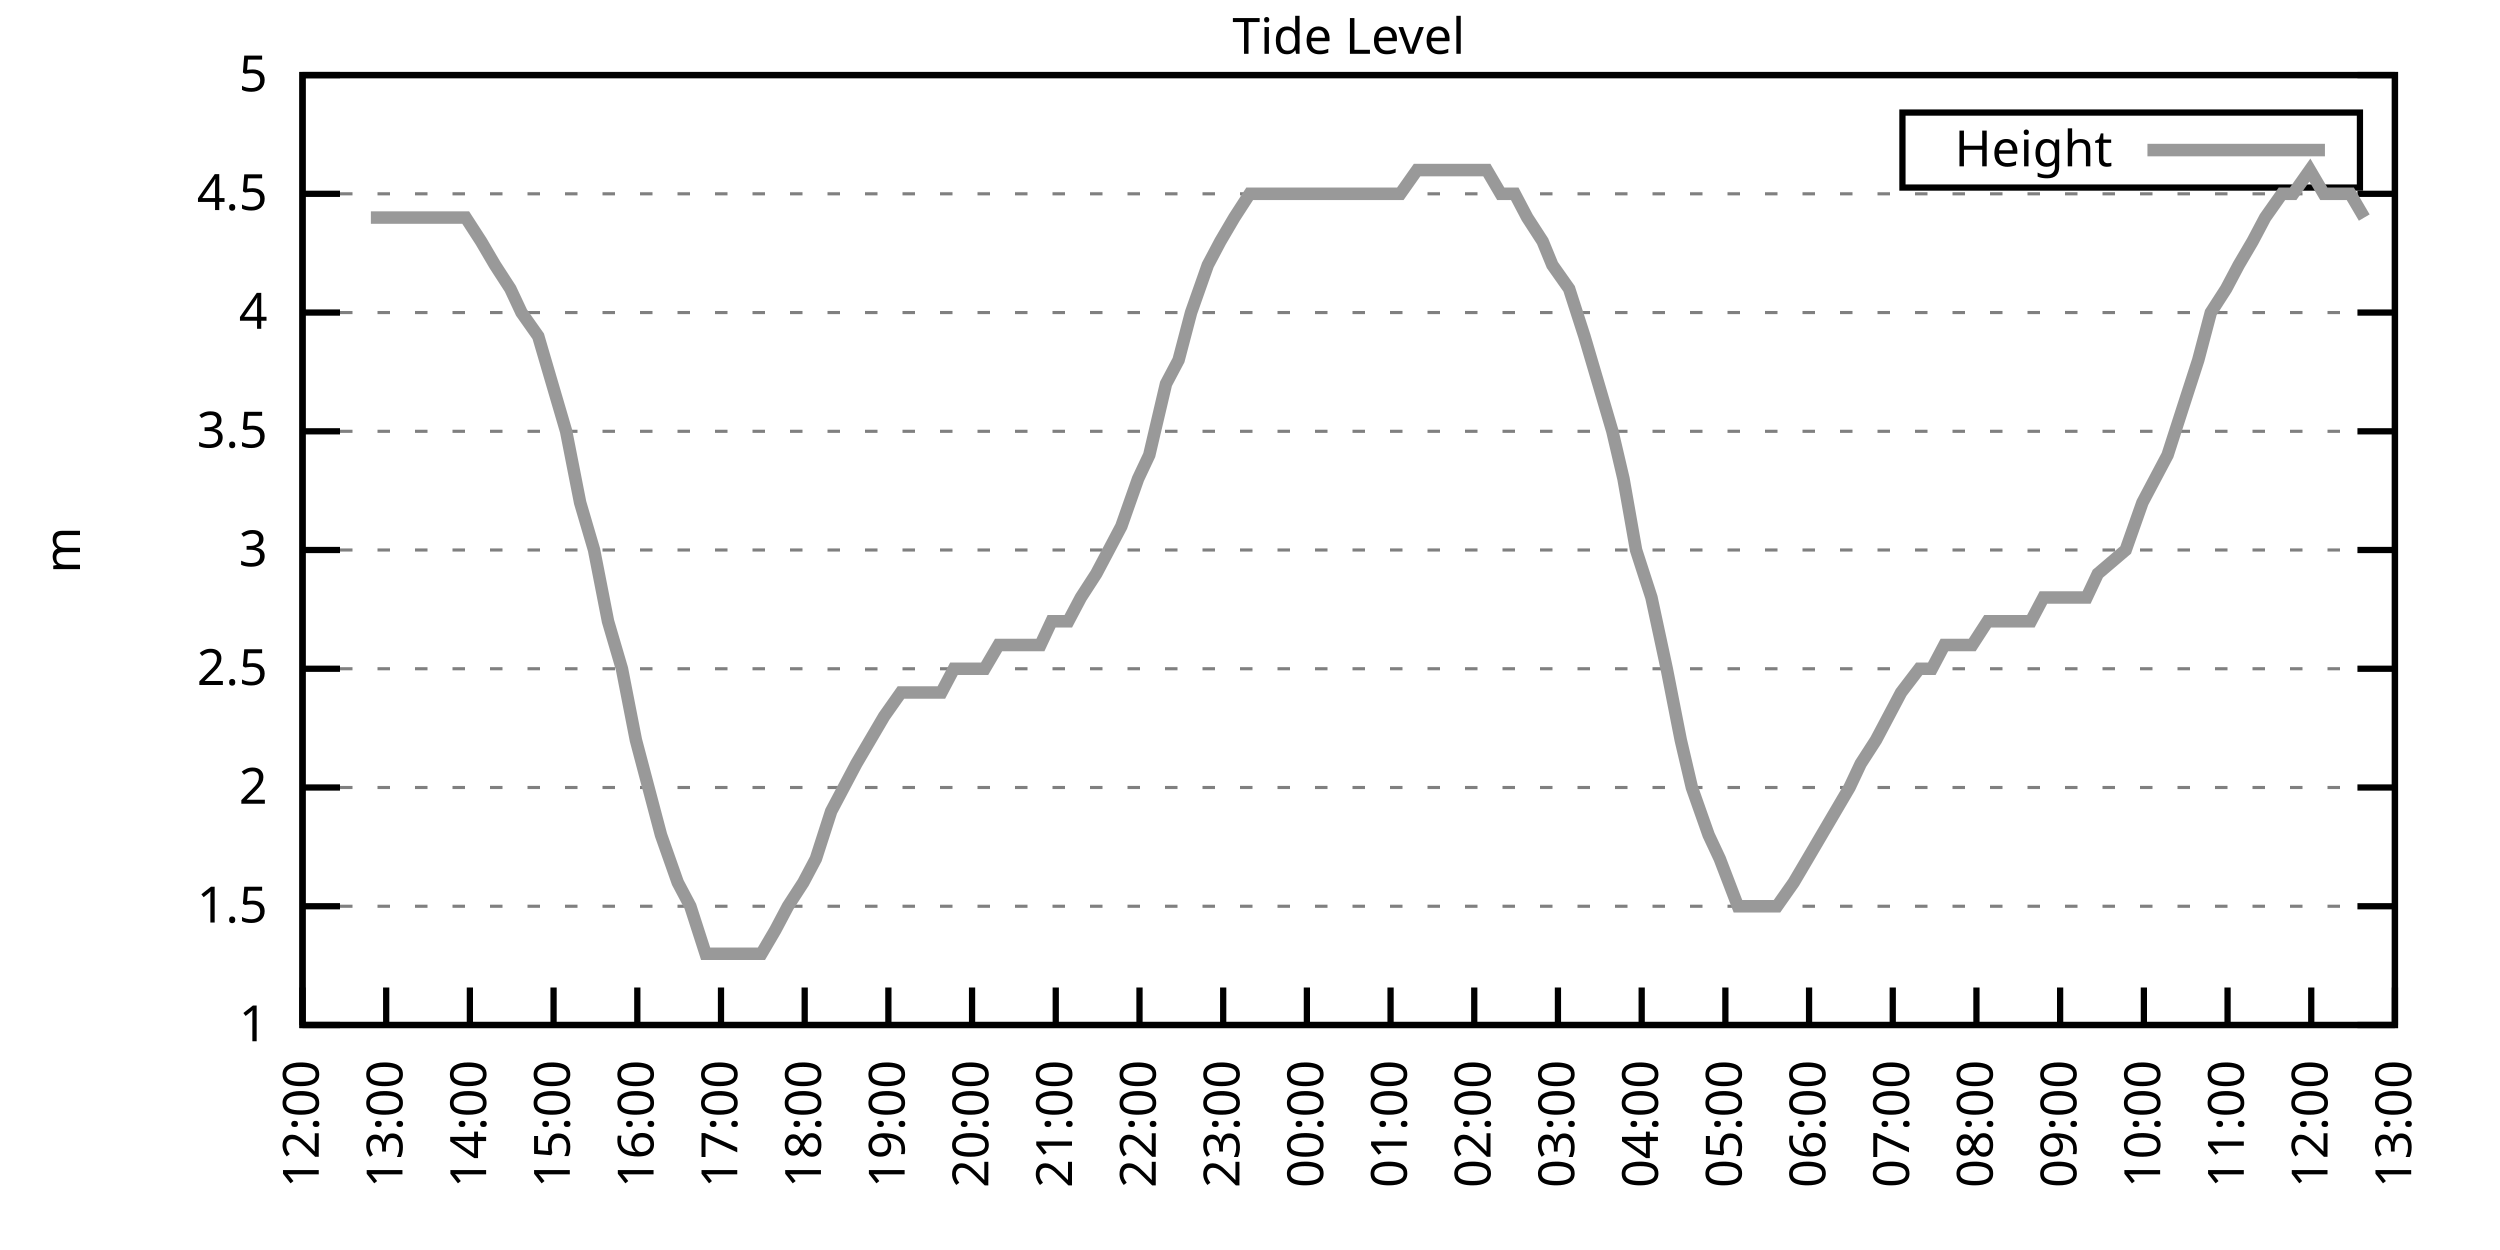
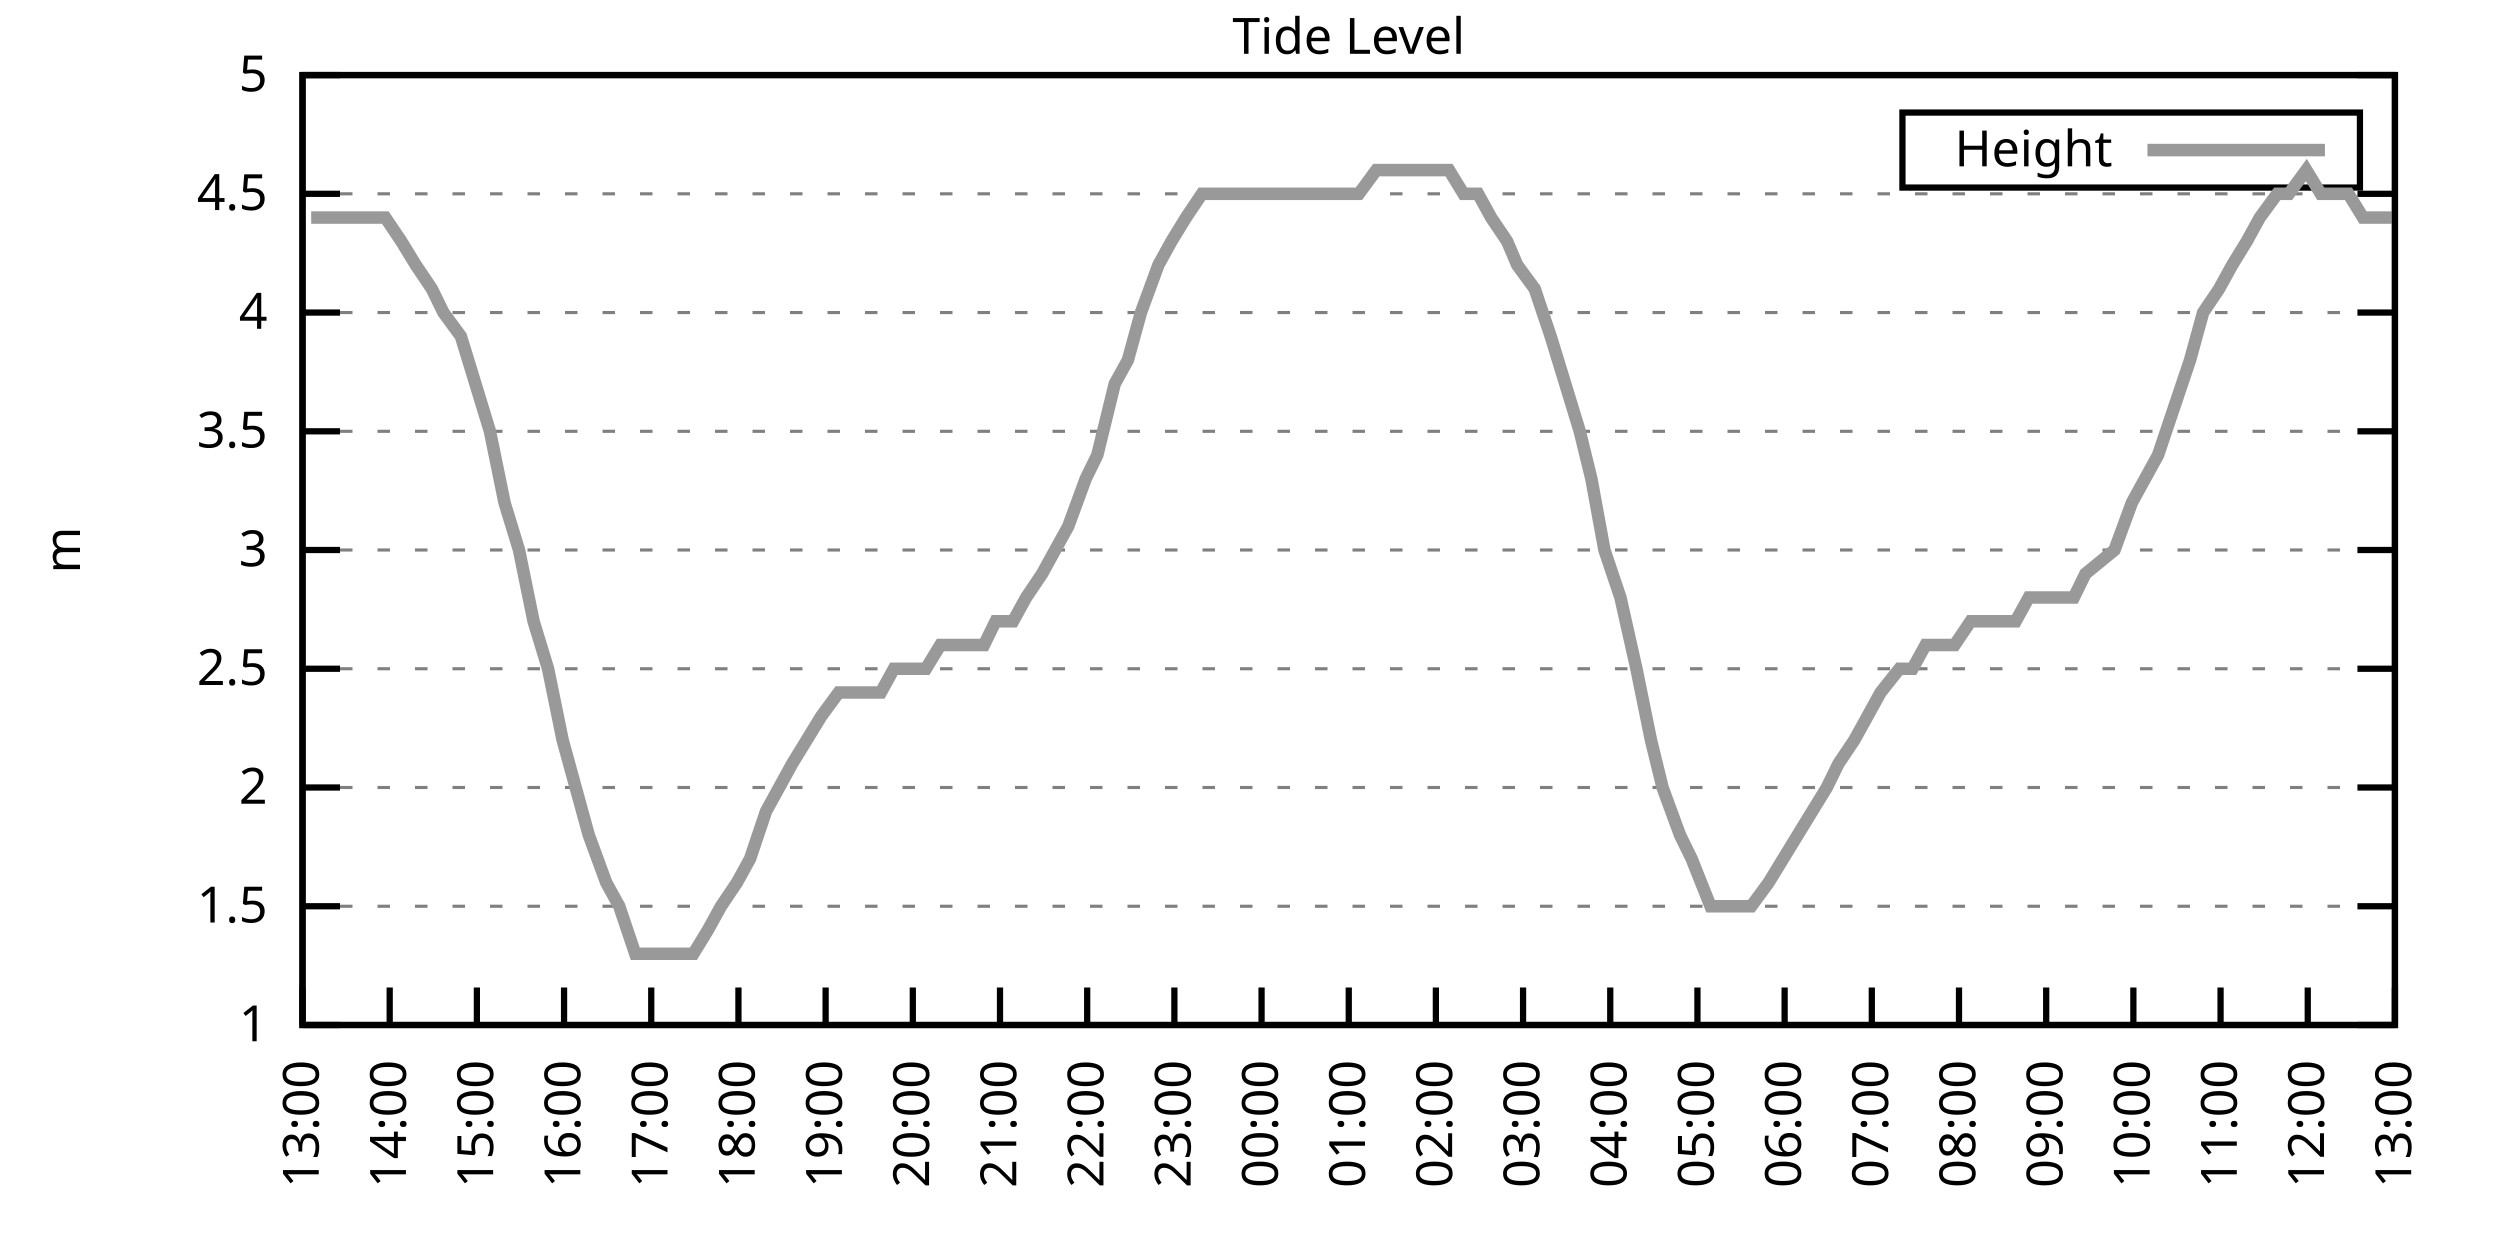
<svg xmlns="http://www.w3.org/2000/svg" xmlns:xlink="http://www.w3.org/1999/xlink" width="400" height="200" viewBox="0 0 400 200">
  <g id="gnuplot_canvas">
    <rect x="0" y="0" width="400" height="200" fill="none" />
    <defs>
      <circle id="gpDot" r="0.5" stroke-width="0.5" stroke="currentColor" />
      <path id="gpPt0" stroke-width="0.333" stroke="currentColor" d="M-1,0 h2 M0,-1 v2" />
      <path id="gpPt1" stroke-width="0.333" stroke="currentColor" d="M-1,-1 L1,1 M1,-1 L-1,1" />
      <path id="gpPt2" stroke-width="0.333" stroke="currentColor" d="M-1,0 L1,0 M0,-1 L0,1 M-1,-1 L1,1 M-1,1 L1,-1" />
      <rect id="gpPt3" stroke-width="0.333" stroke="currentColor" x="-1" y="-1" width="2" height="2" />
      <rect id="gpPt4" stroke-width="0.333" stroke="currentColor" fill="currentColor" x="-1" y="-1" width="2" height="2" />
      <circle id="gpPt5" stroke-width="0.333" stroke="currentColor" cx="0" cy="0" r="1" />
      <use xlink:href="#gpPt5" id="gpPt6" fill="currentColor" stroke="none" />
      <path id="gpPt7" stroke-width="0.333" stroke="currentColor" d="M0,-1.33 L-1.33,0.67 L1.33,0.67 z" />
      <use xlink:href="#gpPt7" id="gpPt8" fill="currentColor" stroke="none" />
      <use xlink:href="#gpPt7" id="gpPt9" stroke="currentColor" transform="rotate(180)" />
      <use xlink:href="#gpPt9" id="gpPt10" fill="currentColor" stroke="none" />
      <use xlink:href="#gpPt3" id="gpPt11" stroke="currentColor" transform="rotate(45)" />
      <use xlink:href="#gpPt11" id="gpPt12" fill="currentColor" stroke="none" />
      <path id="gpPt13" stroke-width="0.333" stroke="currentColor" d="M0,1.330 L1.265,0.411 L0.782,-1.067 L-0.782,-1.076 L-1.265,0.411 z" />
      <use xlink:href="#gpPt13" id="gpPt14" fill="currentColor" stroke="none" />
      <filter id="textbox" filterUnits="objectBoundingBox" x="0" y="0" height="1" width="1">
        <feFlood flood-color="white" flood-opacity="1" result="bgnd" />
        <feComposite in="SourceGraphic" in2="bgnd" operator="atop" />
      </filter>
      <filter id="greybox" filterUnits="objectBoundingBox" x="0" y="0" height="1" width="1">
        <feFlood flood-color="lightgrey" flood-opacity="1" result="grey" />
        <feComposite in="SourceGraphic" in2="grey" operator="atop" />
      </filter>
    </defs>
    <g fill="none" color="white" stroke="currentColor" stroke-width="1.00" stroke-linecap="butt" stroke-linejoin="miter">
</g>
    <g fill="none" color="black" stroke="currentColor" stroke-width="1.00" stroke-linecap="butt" stroke-linejoin="miter">
      <g stroke="none" shape-rendering="crispEdges">
        <polygon fill="rgb(255, 255, 255)" points="48.40,164.00 383.18,164.00 383.18,12.02 48.40,12.02 " />
      </g>
    </g>
    <g fill="none" color="black" stroke="currentColor" stroke-width="1.00" stroke-linecap="butt" stroke-linejoin="miter">
</g>
    <g fill="none" color="black" stroke="black" stroke-width="0.50" stroke-linecap="butt" stroke-linejoin="miter">
</g>
    <g fill="none" color="gray" stroke="currentColor" stroke-width="0.50" stroke-linecap="butt" stroke-linejoin="miter">
      <path stroke="gray" stroke-dasharray="2,4" class="gridline" d="M48.40,164.00 L383.19,164.00  " />
    </g>
    <g fill="none" color="gray" stroke="gray" stroke-width="1.00" stroke-linecap="butt" stroke-linejoin="miter">
</g>
    <g fill="none" color="black" stroke="currentColor" stroke-width="1.00" stroke-linecap="butt" stroke-linejoin="miter">
      <path stroke="black" d="M48.40,164.00 L54.40,164.00 M383.19,164.00 L377.19,164.00  " />
      <g transform="translate(42.80,166.60)" stroke="none" fill="black" font-family="Sans" font-size="8.00" text-anchor="end">
        <text>
          <tspan font-family="Sans"> 1</tspan>
        </text>
      </g>
    </g>
    <g fill="none" color="black" stroke="currentColor" stroke-width="1.00" stroke-linecap="butt" stroke-linejoin="miter">
</g>
    <g fill="none" color="black" stroke="black" stroke-width="0.50" stroke-linecap="butt" stroke-linejoin="miter">
</g>
    <g fill="none" color="gray" stroke="currentColor" stroke-width="0.50" stroke-linecap="butt" stroke-linejoin="miter">
      <path stroke="gray" stroke-dasharray="2,4" class="gridline" d="M48.40,145.00 L383.19,145.00  " />
    </g>
    <g fill="none" color="gray" stroke="gray" stroke-width="1.00" stroke-linecap="butt" stroke-linejoin="miter">
</g>
    <g fill="none" color="black" stroke="currentColor" stroke-width="1.00" stroke-linecap="butt" stroke-linejoin="miter">
      <path stroke="black" d="M48.40,145.00 L54.40,145.00 M383.19,145.00 L377.19,145.00  " />
      <g transform="translate(42.80,147.60)" stroke="none" fill="black" font-family="Sans" font-size="8.00" text-anchor="end">
        <text>
          <tspan font-family="Sans"> 1.5</tspan>
        </text>
      </g>
    </g>
    <g fill="none" color="black" stroke="currentColor" stroke-width="1.00" stroke-linecap="butt" stroke-linejoin="miter">
</g>
    <g fill="none" color="black" stroke="black" stroke-width="0.50" stroke-linecap="butt" stroke-linejoin="miter">
</g>
    <g fill="none" color="gray" stroke="currentColor" stroke-width="0.50" stroke-linecap="butt" stroke-linejoin="miter">
      <path stroke="gray" stroke-dasharray="2,4" class="gridline" d="M48.40,126.00 L383.19,126.00  " />
    </g>
    <g fill="none" color="gray" stroke="gray" stroke-width="1.00" stroke-linecap="butt" stroke-linejoin="miter">
</g>
    <g fill="none" color="black" stroke="currentColor" stroke-width="1.00" stroke-linecap="butt" stroke-linejoin="miter">
      <path stroke="black" d="M48.40,126.00 L54.40,126.00 M383.19,126.00 L377.19,126.00  " />
      <g transform="translate(42.80,128.60)" stroke="none" fill="black" font-family="Sans" font-size="8.00" text-anchor="end">
        <text>
          <tspan font-family="Sans"> 2</tspan>
        </text>
      </g>
    </g>
    <g fill="none" color="black" stroke="currentColor" stroke-width="1.00" stroke-linecap="butt" stroke-linejoin="miter">
</g>
    <g fill="none" color="black" stroke="black" stroke-width="0.50" stroke-linecap="butt" stroke-linejoin="miter">
</g>
    <g fill="none" color="gray" stroke="currentColor" stroke-width="0.50" stroke-linecap="butt" stroke-linejoin="miter">
      <path stroke="gray" stroke-dasharray="2,4" class="gridline" d="M48.40,107.00 L383.19,107.00  " />
    </g>
    <g fill="none" color="gray" stroke="gray" stroke-width="1.00" stroke-linecap="butt" stroke-linejoin="miter">
</g>
    <g fill="none" color="black" stroke="currentColor" stroke-width="1.00" stroke-linecap="butt" stroke-linejoin="miter">
      <path stroke="black" d="M48.40,107.00 L54.40,107.00 M383.19,107.00 L377.19,107.00  " />
      <g transform="translate(42.80,109.60)" stroke="none" fill="black" font-family="Sans" font-size="8.00" text-anchor="end">
        <text>
          <tspan font-family="Sans"> 2.5</tspan>
        </text>
      </g>
    </g>
    <g fill="none" color="black" stroke="currentColor" stroke-width="1.00" stroke-linecap="butt" stroke-linejoin="miter">
</g>
    <g fill="none" color="black" stroke="black" stroke-width="0.50" stroke-linecap="butt" stroke-linejoin="miter">
</g>
    <g fill="none" color="gray" stroke="currentColor" stroke-width="0.50" stroke-linecap="butt" stroke-linejoin="miter">
      <path stroke="gray" stroke-dasharray="2,4" class="gridline" d="M48.40,88.00 L383.19,88.00  " />
    </g>
    <g fill="none" color="gray" stroke="gray" stroke-width="1.00" stroke-linecap="butt" stroke-linejoin="miter">
</g>
    <g fill="none" color="black" stroke="currentColor" stroke-width="1.00" stroke-linecap="butt" stroke-linejoin="miter">
      <path stroke="black" d="M48.40,88.00 L54.40,88.00 M383.19,88.00 L377.19,88.00  " />
      <g transform="translate(42.80,90.60)" stroke="none" fill="black" font-family="Sans" font-size="8.00" text-anchor="end">
        <text>
          <tspan font-family="Sans"> 3</tspan>
        </text>
      </g>
    </g>
    <g fill="none" color="black" stroke="currentColor" stroke-width="1.00" stroke-linecap="butt" stroke-linejoin="miter">
</g>
    <g fill="none" color="black" stroke="black" stroke-width="0.50" stroke-linecap="butt" stroke-linejoin="miter">
</g>
    <g fill="none" color="gray" stroke="currentColor" stroke-width="0.50" stroke-linecap="butt" stroke-linejoin="miter">
      <path stroke="gray" stroke-dasharray="2,4" class="gridline" d="M48.40,69.01 L383.19,69.01  " />
    </g>
    <g fill="none" color="gray" stroke="gray" stroke-width="1.00" stroke-linecap="butt" stroke-linejoin="miter">
</g>
    <g fill="none" color="black" stroke="currentColor" stroke-width="1.00" stroke-linecap="butt" stroke-linejoin="miter">
      <path stroke="black" d="M48.40,69.01 L54.40,69.01 M383.19,69.01 L377.19,69.01  " />
      <g transform="translate(42.80,71.61)" stroke="none" fill="black" font-family="Sans" font-size="8.00" text-anchor="end">
        <text>
          <tspan font-family="Sans"> 3.5</tspan>
        </text>
      </g>
    </g>
    <g fill="none" color="black" stroke="currentColor" stroke-width="1.00" stroke-linecap="butt" stroke-linejoin="miter">
</g>
    <g fill="none" color="black" stroke="black" stroke-width="0.50" stroke-linecap="butt" stroke-linejoin="miter">
</g>
    <g fill="none" color="gray" stroke="currentColor" stroke-width="0.50" stroke-linecap="butt" stroke-linejoin="miter">
      <path stroke="gray" stroke-dasharray="2,4" class="gridline" d="M48.40,50.01 L383.19,50.01  " />
    </g>
    <g fill="none" color="gray" stroke="gray" stroke-width="1.00" stroke-linecap="butt" stroke-linejoin="miter">
</g>
    <g fill="none" color="black" stroke="currentColor" stroke-width="1.00" stroke-linecap="butt" stroke-linejoin="miter">
      <path stroke="black" d="M48.40,50.01 L54.40,50.01 M383.19,50.01 L377.19,50.01  " />
      <g transform="translate(42.80,52.61)" stroke="none" fill="black" font-family="Sans" font-size="8.00" text-anchor="end">
        <text>
          <tspan font-family="Sans"> 4</tspan>
        </text>
      </g>
    </g>
    <g fill="none" color="black" stroke="currentColor" stroke-width="1.00" stroke-linecap="butt" stroke-linejoin="miter">
</g>
    <g fill="none" color="black" stroke="black" stroke-width="0.50" stroke-linecap="butt" stroke-linejoin="miter">
</g>
    <g fill="none" color="gray" stroke="currentColor" stroke-width="0.50" stroke-linecap="butt" stroke-linejoin="miter">
      <path stroke="gray" stroke-dasharray="2,4" class="gridline" d="M48.40,31.01 L383.19,31.01  " />
    </g>
    <g fill="none" color="gray" stroke="gray" stroke-width="1.00" stroke-linecap="butt" stroke-linejoin="miter">
</g>
    <g fill="none" color="black" stroke="currentColor" stroke-width="1.00" stroke-linecap="butt" stroke-linejoin="miter">
      <path stroke="black" d="M48.40,31.01 L54.40,31.01 M383.19,31.01 L377.19,31.01  " />
      <g transform="translate(42.80,33.61)" stroke="none" fill="black" font-family="Sans" font-size="8.00" text-anchor="end">
        <text>
          <tspan font-family="Sans"> 4.5</tspan>
        </text>
      </g>
    </g>
    <g fill="none" color="black" stroke="currentColor" stroke-width="1.00" stroke-linecap="butt" stroke-linejoin="miter">
</g>
    <g fill="none" color="black" stroke="black" stroke-width="0.50" stroke-linecap="butt" stroke-linejoin="miter">
</g>
    <g fill="none" color="gray" stroke="currentColor" stroke-width="0.50" stroke-linecap="butt" stroke-linejoin="miter">
      <path stroke="gray" stroke-dasharray="2,4" class="gridline" d="M48.40,12.01 L383.19,12.01  " />
    </g>
    <g fill="none" color="gray" stroke="gray" stroke-width="1.00" stroke-linecap="butt" stroke-linejoin="miter">
</g>
    <g fill="none" color="black" stroke="currentColor" stroke-width="1.00" stroke-linecap="butt" stroke-linejoin="miter">
      <path stroke="black" d="M48.40,12.01 L54.40,12.01 M383.19,12.01 L377.19,12.01  " />
      <g transform="translate(42.80,14.61)" stroke="none" fill="black" font-family="Sans" font-size="8.00" text-anchor="end">
        <text>
          <tspan font-family="Sans"> 5</tspan>
        </text>
      </g>
    </g>
    <g fill="none" color="black" stroke="currentColor" stroke-width="1.00" stroke-linecap="butt" stroke-linejoin="miter">
      <path stroke="black" d="M48.40,164.00 L48.40,158.00  " />
      <g transform="translate(51.00,169.60) rotate(270.00)" stroke="none" fill="black" font-family="Sans" font-size="8.00" text-anchor="end">
        <text>
-           <tspan font-family="Sans">12:00</tspan>
-         </text>
-       </g>
-     </g>
-     <g fill="none" color="black" stroke="currentColor" stroke-width="1.00" stroke-linecap="butt" stroke-linejoin="miter">
-       <path stroke="black" d="M61.79,164.00 L61.79,158.00  " />
-       <g transform="translate(64.39,169.60) rotate(270.00)" stroke="none" fill="black" font-family="Sans" font-size="8.00" text-anchor="end">
-         <text>
          <tspan font-family="Sans">13:00</tspan>
        </text>
      </g>
    </g>
    <g fill="none" color="black" stroke="currentColor" stroke-width="1.00" stroke-linecap="butt" stroke-linejoin="miter">
-       <path stroke="black" d="M75.18,164.00 L75.18,158.00  " />
-       <g transform="translate(77.78,169.60) rotate(270.00)" stroke="none" fill="black" font-family="Sans" font-size="8.00" text-anchor="end">
+       <path stroke="black" d="M62.35,164.00 L62.35,158.00  " />
+       <g transform="translate(64.95,169.60) rotate(270.00)" stroke="none" fill="black" font-family="Sans" font-size="8.00" text-anchor="end">
        <text>
          <tspan font-family="Sans">14:00</tspan>
        </text>
      </g>
    </g>
    <g fill="none" color="black" stroke="currentColor" stroke-width="1.00" stroke-linecap="butt" stroke-linejoin="miter">
-       <path stroke="black" d="M88.57,164.00 L88.57,158.00  " />
-       <g transform="translate(91.17,169.60) rotate(270.00)" stroke="none" fill="black" font-family="Sans" font-size="8.00" text-anchor="end">
+       <path stroke="black" d="M76.30,164.00 L76.30,158.00  " />
+       <g transform="translate(78.90,169.60) rotate(270.00)" stroke="none" fill="black" font-family="Sans" font-size="8.00" text-anchor="end">
        <text>
          <tspan font-family="Sans">15:00</tspan>
        </text>
      </g>
    </g>
    <g fill="none" color="black" stroke="currentColor" stroke-width="1.00" stroke-linecap="butt" stroke-linejoin="miter">
-       <path stroke="black" d="M101.97,164.00 L101.97,158.00  " />
-       <g transform="translate(104.57,169.60) rotate(270.00)" stroke="none" fill="black" font-family="Sans" font-size="8.00" text-anchor="end">
+       <path stroke="black" d="M90.25,164.00 L90.25,158.00  " />
+       <g transform="translate(92.85,169.60) rotate(270.00)" stroke="none" fill="black" font-family="Sans" font-size="8.00" text-anchor="end">
        <text>
          <tspan font-family="Sans">16:00</tspan>
        </text>
      </g>
    </g>
    <g fill="none" color="black" stroke="currentColor" stroke-width="1.00" stroke-linecap="butt" stroke-linejoin="miter">
-       <path stroke="black" d="M115.36,164.00 L115.36,158.00  " />
-       <g transform="translate(117.96,169.60) rotate(270.00)" stroke="none" fill="black" font-family="Sans" font-size="8.00" text-anchor="end">
+       <path stroke="black" d="M104.20,164.00 L104.20,158.00  " />
+       <g transform="translate(106.80,169.60) rotate(270.00)" stroke="none" fill="black" font-family="Sans" font-size="8.00" text-anchor="end">
        <text>
          <tspan font-family="Sans">17:00</tspan>
        </text>
      </g>
    </g>
    <g fill="none" color="black" stroke="currentColor" stroke-width="1.00" stroke-linecap="butt" stroke-linejoin="miter">
-       <path stroke="black" d="M128.75,164.00 L128.75,158.00  " />
-       <g transform="translate(131.35,169.60) rotate(270.00)" stroke="none" fill="black" font-family="Sans" font-size="8.00" text-anchor="end">
+       <path stroke="black" d="M118.15,164.00 L118.15,158.00  " />
+       <g transform="translate(120.75,169.60) rotate(270.00)" stroke="none" fill="black" font-family="Sans" font-size="8.00" text-anchor="end">
        <text>
          <tspan font-family="Sans">18:00</tspan>
        </text>
      </g>
    </g>
    <g fill="none" color="black" stroke="currentColor" stroke-width="1.00" stroke-linecap="butt" stroke-linejoin="miter">
-       <path stroke="black" d="M142.14,164.00 L142.14,158.00  " />
-       <g transform="translate(144.74,169.60) rotate(270.00)" stroke="none" fill="black" font-family="Sans" font-size="8.00" text-anchor="end">
+       <path stroke="black" d="M132.10,164.00 L132.10,158.00  " />
+       <g transform="translate(134.70,169.60) rotate(270.00)" stroke="none" fill="black" font-family="Sans" font-size="8.00" text-anchor="end">
        <text>
          <tspan font-family="Sans">19:00</tspan>
        </text>
      </g>
    </g>
    <g fill="none" color="black" stroke="currentColor" stroke-width="1.00" stroke-linecap="butt" stroke-linejoin="miter">
-       <path stroke="black" d="M155.53,164.00 L155.53,158.00  " />
-       <g transform="translate(158.13,169.60) rotate(270.00)" stroke="none" fill="black" font-family="Sans" font-size="8.00" text-anchor="end">
+       <path stroke="black" d="M146.05,164.00 L146.05,158.00  " />
+       <g transform="translate(148.65,169.60) rotate(270.00)" stroke="none" fill="black" font-family="Sans" font-size="8.00" text-anchor="end">
        <text>
          <tspan font-family="Sans">20:00</tspan>
        </text>
      </g>
    </g>
    <g fill="none" color="black" stroke="currentColor" stroke-width="1.00" stroke-linecap="butt" stroke-linejoin="miter">
-       <path stroke="black" d="M168.92,164.00 L168.92,158.00  " />
-       <g transform="translate(171.52,169.60) rotate(270.00)" stroke="none" fill="black" font-family="Sans" font-size="8.00" text-anchor="end">
+       <path stroke="black" d="M160.00,164.00 L160.00,158.00  " />
+       <g transform="translate(162.60,169.60) rotate(270.00)" stroke="none" fill="black" font-family="Sans" font-size="8.00" text-anchor="end">
        <text>
          <tspan font-family="Sans">21:00</tspan>
        </text>
      </g>
    </g>
    <g fill="none" color="black" stroke="currentColor" stroke-width="1.00" stroke-linecap="butt" stroke-linejoin="miter">
-       <path stroke="black" d="M182.32,164.00 L182.32,158.00  " />
-       <g transform="translate(184.92,169.60) rotate(270.00)" stroke="none" fill="black" font-family="Sans" font-size="8.00" text-anchor="end">
+       <path stroke="black" d="M173.95,164.00 L173.95,158.00  " />
+       <g transform="translate(176.55,169.60) rotate(270.00)" stroke="none" fill="black" font-family="Sans" font-size="8.00" text-anchor="end">
        <text>
          <tspan font-family="Sans">22:00</tspan>
        </text>
      </g>
    </g>
    <g fill="none" color="black" stroke="currentColor" stroke-width="1.00" stroke-linecap="butt" stroke-linejoin="miter">
-       <path stroke="black" d="M195.71,164.00 L195.71,158.00  " />
-       <g transform="translate(198.31,169.60) rotate(270.00)" stroke="none" fill="black" font-family="Sans" font-size="8.00" text-anchor="end">
+       <path stroke="black" d="M187.90,164.00 L187.90,158.00  " />
+       <g transform="translate(190.50,169.60) rotate(270.00)" stroke="none" fill="black" font-family="Sans" font-size="8.00" text-anchor="end">
        <text>
          <tspan font-family="Sans">23:00</tspan>
        </text>
      </g>
    </g>
    <g fill="none" color="black" stroke="currentColor" stroke-width="1.00" stroke-linecap="butt" stroke-linejoin="miter">
-       <path stroke="black" d="M209.10,164.00 L209.10,158.00  " />
-       <g transform="translate(211.70,169.60) rotate(270.00)" stroke="none" fill="black" font-family="Sans" font-size="8.00" text-anchor="end">
+       <path stroke="black" d="M201.85,164.00 L201.85,158.00  " />
+       <g transform="translate(204.45,169.60) rotate(270.00)" stroke="none" fill="black" font-family="Sans" font-size="8.00" text-anchor="end">
        <text>
          <tspan font-family="Sans">00:00</tspan>
        </text>
      </g>
    </g>
    <g fill="none" color="black" stroke="currentColor" stroke-width="1.00" stroke-linecap="butt" stroke-linejoin="miter">
-       <path stroke="black" d="M222.49,164.00 L222.49,158.00  " />
-       <g transform="translate(225.09,169.60) rotate(270.00)" stroke="none" fill="black" font-family="Sans" font-size="8.00" text-anchor="end">
+       <path stroke="black" d="M215.80,164.00 L215.80,158.00  " />
+       <g transform="translate(218.40,169.60) rotate(270.00)" stroke="none" fill="black" font-family="Sans" font-size="8.00" text-anchor="end">
        <text>
          <tspan font-family="Sans">01:00</tspan>
        </text>
      </g>
    </g>
    <g fill="none" color="black" stroke="currentColor" stroke-width="1.00" stroke-linecap="butt" stroke-linejoin="miter">
-       <path stroke="black" d="M235.88,164.00 L235.88,158.00  " />
-       <g transform="translate(238.48,169.60) rotate(270.00)" stroke="none" fill="black" font-family="Sans" font-size="8.00" text-anchor="end">
+       <path stroke="black" d="M229.74,164.00 L229.74,158.00  " />
+       <g transform="translate(232.34,169.60) rotate(270.00)" stroke="none" fill="black" font-family="Sans" font-size="8.00" text-anchor="end">
        <text>
          <tspan font-family="Sans">02:00</tspan>
        </text>
      </g>
    </g>
    <g fill="none" color="black" stroke="currentColor" stroke-width="1.00" stroke-linecap="butt" stroke-linejoin="miter">
-       <path stroke="black" d="M249.27,164.00 L249.27,158.00  " />
-       <g transform="translate(251.87,169.60) rotate(270.00)" stroke="none" fill="black" font-family="Sans" font-size="8.00" text-anchor="end">
+       <path stroke="black" d="M243.69,164.00 L243.69,158.00  " />
+       <g transform="translate(246.29,169.60) rotate(270.00)" stroke="none" fill="black" font-family="Sans" font-size="8.00" text-anchor="end">
        <text>
          <tspan font-family="Sans">03:00</tspan>
        </text>
      </g>
    </g>
    <g fill="none" color="black" stroke="currentColor" stroke-width="1.00" stroke-linecap="butt" stroke-linejoin="miter">
-       <path stroke="black" d="M262.67,164.00 L262.67,158.00  " />
-       <g transform="translate(265.27,169.60) rotate(270.00)" stroke="none" fill="black" font-family="Sans" font-size="8.00" text-anchor="end">
+       <path stroke="black" d="M257.64,164.00 L257.64,158.00  " />
+       <g transform="translate(260.24,169.60) rotate(270.00)" stroke="none" fill="black" font-family="Sans" font-size="8.00" text-anchor="end">
        <text>
          <tspan font-family="Sans">04:00</tspan>
        </text>
      </g>
    </g>
    <g fill="none" color="black" stroke="currentColor" stroke-width="1.00" stroke-linecap="butt" stroke-linejoin="miter">
-       <path stroke="black" d="M276.06,164.00 L276.06,158.00  " />
-       <g transform="translate(278.66,169.60) rotate(270.00)" stroke="none" fill="black" font-family="Sans" font-size="8.00" text-anchor="end">
+       <path stroke="black" d="M271.59,164.00 L271.59,158.00  " />
+       <g transform="translate(274.19,169.60) rotate(270.00)" stroke="none" fill="black" font-family="Sans" font-size="8.00" text-anchor="end">
        <text>
          <tspan font-family="Sans">05:00</tspan>
        </text>
      </g>
    </g>
    <g fill="none" color="black" stroke="currentColor" stroke-width="1.00" stroke-linecap="butt" stroke-linejoin="miter">
-       <path stroke="black" d="M289.45,164.00 L289.45,158.00  " />
-       <g transform="translate(292.05,169.60) rotate(270.00)" stroke="none" fill="black" font-family="Sans" font-size="8.00" text-anchor="end">
+       <path stroke="black" d="M285.54,164.00 L285.54,158.00  " />
+       <g transform="translate(288.14,169.60) rotate(270.00)" stroke="none" fill="black" font-family="Sans" font-size="8.00" text-anchor="end">
        <text>
          <tspan font-family="Sans">06:00</tspan>
        </text>
      </g>
    </g>
    <g fill="none" color="black" stroke="currentColor" stroke-width="1.00" stroke-linecap="butt" stroke-linejoin="miter">
-       <path stroke="black" d="M302.84,164.00 L302.84,158.00  " />
-       <g transform="translate(305.44,169.60) rotate(270.00)" stroke="none" fill="black" font-family="Sans" font-size="8.00" text-anchor="end">
+       <path stroke="black" d="M299.49,164.00 L299.49,158.00  " />
+       <g transform="translate(302.09,169.60) rotate(270.00)" stroke="none" fill="black" font-family="Sans" font-size="8.00" text-anchor="end">
        <text>
          <tspan font-family="Sans">07:00</tspan>
        </text>
      </g>
    </g>
    <g fill="none" color="black" stroke="currentColor" stroke-width="1.00" stroke-linecap="butt" stroke-linejoin="miter">
-       <path stroke="black" d="M316.23,164.00 L316.23,158.00  " />
-       <g transform="translate(318.83,169.60) rotate(270.00)" stroke="none" fill="black" font-family="Sans" font-size="8.00" text-anchor="end">
+       <path stroke="black" d="M313.44,164.00 L313.44,158.00  " />
+       <g transform="translate(316.04,169.60) rotate(270.00)" stroke="none" fill="black" font-family="Sans" font-size="8.00" text-anchor="end">
        <text>
          <tspan font-family="Sans">08:00</tspan>
        </text>
      </g>
    </g>
    <g fill="none" color="black" stroke="currentColor" stroke-width="1.00" stroke-linecap="butt" stroke-linejoin="miter">
-       <path stroke="black" d="M329.62,164.00 L329.62,158.00  " />
-       <g transform="translate(332.22,169.60) rotate(270.00)" stroke="none" fill="black" font-family="Sans" font-size="8.00" text-anchor="end">
+       <path stroke="black" d="M327.39,164.00 L327.39,158.00  " />
+       <g transform="translate(329.99,169.60) rotate(270.00)" stroke="none" fill="black" font-family="Sans" font-size="8.00" text-anchor="end">
        <text>
          <tspan font-family="Sans">09:00</tspan>
        </text>
      </g>
    </g>
    <g fill="none" color="black" stroke="currentColor" stroke-width="1.00" stroke-linecap="butt" stroke-linejoin="miter">
-       <path stroke="black" d="M343.02,164.00 L343.02,158.00  " />
-       <g transform="translate(345.62,169.60) rotate(270.00)" stroke="none" fill="black" font-family="Sans" font-size="8.00" text-anchor="end">
+       <path stroke="black" d="M341.34,164.00 L341.34,158.00  " />
+       <g transform="translate(343.94,169.60) rotate(270.00)" stroke="none" fill="black" font-family="Sans" font-size="8.00" text-anchor="end">
        <text>
          <tspan font-family="Sans">10:00</tspan>
        </text>
      </g>
    </g>
    <g fill="none" color="black" stroke="currentColor" stroke-width="1.00" stroke-linecap="butt" stroke-linejoin="miter">
-       <path stroke="black" d="M356.41,164.00 L356.41,158.00  " />
-       <g transform="translate(359.01,169.60) rotate(270.00)" stroke="none" fill="black" font-family="Sans" font-size="8.00" text-anchor="end">
+       <path stroke="black" d="M355.29,164.00 L355.29,158.00  " />
+       <g transform="translate(357.89,169.60) rotate(270.00)" stroke="none" fill="black" font-family="Sans" font-size="8.00" text-anchor="end">
        <text>
          <tspan font-family="Sans">11:00</tspan>
        </text>
      </g>
    </g>
    <g fill="none" color="black" stroke="currentColor" stroke-width="1.00" stroke-linecap="butt" stroke-linejoin="miter">
-       <path stroke="black" d="M369.80,164.00 L369.80,158.00  " />
-       <g transform="translate(372.40,169.60) rotate(270.00)" stroke="none" fill="black" font-family="Sans" font-size="8.00" text-anchor="end">
+       <path stroke="black" d="M369.24,164.00 L369.24,158.00  " />
+       <g transform="translate(371.84,169.60) rotate(270.00)" stroke="none" fill="black" font-family="Sans" font-size="8.00" text-anchor="end">
        <text>
          <tspan font-family="Sans">12:00</tspan>
        </text>
      </g>
    </g>
    <g fill="none" color="black" stroke="currentColor" stroke-width="1.00" stroke-linecap="butt" stroke-linejoin="miter">
      <path stroke="black" d="M383.19,164.00 L383.19,158.00  " />
      <g transform="translate(385.79,169.60) rotate(270.00)" stroke="none" fill="black" font-family="Sans" font-size="8.00" text-anchor="end">
        <text>
          <tspan font-family="Sans">13:00</tspan>
        </text>
      </g>
    </g>
    <g fill="none" color="black" stroke="currentColor" stroke-width="1.00" stroke-linecap="butt" stroke-linejoin="miter">
</g>
    <g fill="none" color="black" stroke="currentColor" stroke-width="1.00" stroke-linecap="butt" stroke-linejoin="miter">
      <path stroke="black" d="M48.40,12.01 L48.40,164.00 L383.19,164.00 L383.19,12.01 L48.40,12.01 Z  " />
    </g>
    <g fill="none" color="black" stroke="currentColor" stroke-width="1.00" stroke-linecap="butt" stroke-linejoin="miter">
</g>
    <g fill="none" color="black" stroke="currentColor" stroke-width="1.00" stroke-linecap="butt" stroke-linejoin="miter">
      <path stroke="black" d="M304.39,30.01 L304.39,18.01 L377.59,18.01 L377.59,30.01 L304.39,30.01 Z  " />
    </g>
    <g id="Tide_level_plot_1">
      <g fill="none" color="white" stroke="black" stroke-width="2.00" stroke-linecap="butt" stroke-linejoin="miter">
</g>
      <g fill="none" color="black" stroke="currentColor" stroke-width="2.00" stroke-linecap="butt" stroke-linejoin="miter">
        <g transform="translate(337.99,26.61)" stroke="none" fill="black" font-family="Sans" font-size="8.00" text-anchor="end">
          <text>
            <tspan font-family="Sans">Height</tspan>
          </text>
        </g>
      </g>
      <g fill="none" color="black" stroke="currentColor" stroke-width="2.00" stroke-linecap="butt" stroke-linejoin="miter">
-         <path stroke="rgb(153, 153, 153)" d="M343.59,24.01 L371.99,24.01 M59.34,34.81 L61.57,34.81 L63.13,34.81 L65.59,34.81 L68.26,34.81 L70.05,34.81   L72.28,34.81 L74.51,34.81 L76.97,38.61 L79.20,42.41 L81.66,46.21 L83.44,50.01 L86.12,53.81 L88.35,61.41   L90.58,69.01 L92.82,80.41 L95.05,88.00 L97.28,99.40 L99.51,107.00 L101.74,118.40 L103.75,126.00 L105.76,133.60   L108.44,141.20 L110.45,145.00 L112.90,152.60 L114.91,152.60 L116.92,152.60 L119.60,152.60 L121.83,152.60 L124.06,148.80   L126.07,145.00 L128.53,141.20 L130.54,137.40 L132.99,129.80 L135.00,126.00 L137.01,122.20 L141.47,114.60 L144.15,110.80   L146.16,110.80 L148.61,110.80 L150.62,110.80 L152.63,107.00 L155.31,107.00 L157.54,107.00 L159.77,103.20 L162.01,103.20   L164.24,103.20 L166.47,103.20 L168.25,99.40 L170.93,99.40 L172.94,95.60 L175.40,91.80 L177.41,88.00 L179.41,84.21   L182.09,76.61 L183.88,72.81 L186.56,61.41 L188.57,57.61 L190.57,50.01 L193.25,42.41 L195.26,38.61 L197.49,34.81   L199.95,31.01 L201.96,31.01 L203.97,31.01 L206.64,31.01 L208.65,31.01 L211.11,31.01 L212.67,31.01 L215.35,31.01   L217.36,31.01 L219.81,31.01 L221.60,31.01 L224.05,31.01 L226.73,27.21 L228.52,27.21 L230.53,27.21 L233.43,27.21   L235.21,27.21 L237.89,27.21 L240.12,31.01 L242.36,31.01 L244.36,34.81 L246.82,38.61 L248.38,42.41 L251.06,46.21   L253.51,53.81 L255.75,61.41 L257.98,69.01 L259.76,76.61 L261.77,88.00 L264.23,95.60 L266.68,107.00 L268.92,118.40   L270.70,126.00 L273.38,133.60 L275.16,137.40 L278.07,145.00 L279.85,145.00 L282.31,145.00 L284.32,145.00 L286.99,141.20   L289.23,137.40 L293.69,129.80 L295.92,126.00 L297.71,122.20 L300.16,118.40 L302.17,114.60 L304.18,110.80 L307.08,107.00   L309.09,107.00 L311.10,103.20 L313.78,103.20 L315.56,103.20 L318.02,99.40 L320.25,99.40 L322.70,99.40 L324.94,99.40   L326.95,95.60 L329.40,95.60 L331.63,95.60 L333.86,95.60 L335.65,91.80 L340.11,88.00 L342.79,80.41 L344.80,76.61   L346.81,72.81 L349.26,65.21 L351.72,57.61 L353.73,50.01 L356.18,46.21 L358.19,42.41 L360.42,38.61 L362.43,34.81   L365.11,31.01 L366.90,31.01 L369.58,27.21 L371.81,31.01 L374.04,31.01 L376.05,31.01 L378.28,34.81  " />
+         <path stroke="rgb(153, 153, 153)" d="M343.59,24.01 L371.99,24.01 M49.79,34.81 L52.35,34.81 L55.14,34.81 L57.00,34.81 L59.33,34.81 L61.65,34.81   L64.21,38.61 L66.53,42.41 L69.09,46.21 L70.95,50.01 L73.74,53.81 L76.07,61.41 L78.39,69.01 L80.72,80.41   L83.04,88.00 L85.37,99.40 L87.69,107.00 L90.02,118.40 L92.11,126.00 L94.20,133.60 L96.99,141.20 L99.08,145.00   L101.64,152.60 L103.73,152.60 L105.83,152.60 L108.62,152.60 L110.94,152.60 L113.27,148.80 L115.36,145.00 L117.92,141.20   L120.01,137.40 L122.57,129.80 L124.66,126.00 L126.75,122.20 L131.40,114.60 L134.19,110.80 L136.28,110.80 L138.84,110.80   L140.93,110.80 L143.02,107.00 L145.81,107.00 L148.14,107.00 L150.46,103.20 L152.79,103.20 L155.11,103.20 L157.44,103.20   L159.30,99.40 L162.09,99.40 L164.18,95.60 L166.74,91.80 L168.83,88.00 L170.92,84.21 L173.71,76.61 L175.57,72.81   L178.36,61.41 L180.46,57.61 L182.55,50.01 L185.34,42.41 L187.43,38.61 L189.76,34.81 L192.31,31.01 L194.41,31.01   L196.50,31.01 L199.29,31.01 L201.38,31.01 L203.94,31.01 L205.57,31.01 L208.36,31.01 L210.45,31.01 L213.01,31.01   L214.87,31.01 L217.42,31.01 L220.21,27.21 L222.07,27.21 L224.16,27.21 L227.19,27.21 L229.05,27.21 L231.84,27.21   L234.16,31.01 L236.49,31.01 L238.58,34.81 L241.14,38.61 L242.76,42.41 L245.55,46.21 L248.11,53.81 L250.44,61.41   L252.76,69.01 L254.62,76.61 L256.71,88.00 L259.27,95.60 L261.83,107.00 L264.15,118.40 L266.01,126.00 L268.80,133.60   L270.66,137.40 L273.69,145.00 L275.55,145.00 L278.10,145.00 L280.20,145.00 L282.99,141.20 L285.31,137.40 L289.96,129.80   L292.29,126.00 L294.15,122.20 L296.70,118.40 L298.80,114.60 L300.89,110.80 L303.91,107.00 L306.00,107.00 L308.09,103.20   L310.88,103.20 L312.74,103.20 L315.30,99.40 L317.63,99.40 L320.18,99.40 L322.51,99.40 L324.60,95.60 L327.16,95.60   L329.48,95.60 L331.81,95.60 L333.67,91.80 L338.32,88.00 L341.11,80.41 L343.20,76.61 L345.29,72.81 L347.85,65.21   L350.41,57.61 L352.50,50.01 L355.06,46.21 L357.15,42.41 L359.48,38.61 L361.57,34.81 L364.36,31.01 L366.22,31.01   L369.01,27.21 L371.33,31.01 L373.66,31.01 L375.75,31.01 L378.08,34.81 L380.63,34.81 L382.73,34.81  " />
      </g>
    </g>
    <g fill="none" color="black" stroke="currentColor" stroke-width="2.00" stroke-linecap="butt" stroke-linejoin="miter">
</g>
    <g fill="none" color="black" stroke="black" stroke-width="1.00" stroke-linecap="butt" stroke-linejoin="miter">
</g>
    <g fill="none" color="black" stroke="currentColor" stroke-width="1.00" stroke-linecap="butt" stroke-linejoin="miter">
      <path stroke="black" d="M48.40,12.01 L48.40,164.00 L383.19,164.00 L383.19,12.01 L48.40,12.01 Z  " />
      <g transform="translate(12.80,88.01) rotate(270.00)" stroke="none" fill="black" font-family="Sans" font-size="8.00" text-anchor="middle">
        <text>
          <tspan font-family="Sans">m</tspan>
        </text>
      </g>
    </g>
    <g fill="none" color="black" stroke="currentColor" stroke-width="1.00" stroke-linecap="butt" stroke-linejoin="miter">
</g>
    <g fill="none" color="black" stroke="currentColor" stroke-width="1.00" stroke-linecap="butt" stroke-linejoin="miter">
      <g transform="translate(215.79,8.61)" stroke="none" fill="black" font-family="Sans" font-size="8.00" text-anchor="middle">
        <text>
          <tspan font-family="Sans">Tide Level</tspan>
        </text>
      </g>
    </g>
    <g fill="none" color="black" stroke="currentColor" stroke-width="1.00" stroke-linecap="butt" stroke-linejoin="miter">
</g>
  </g>
</svg>
